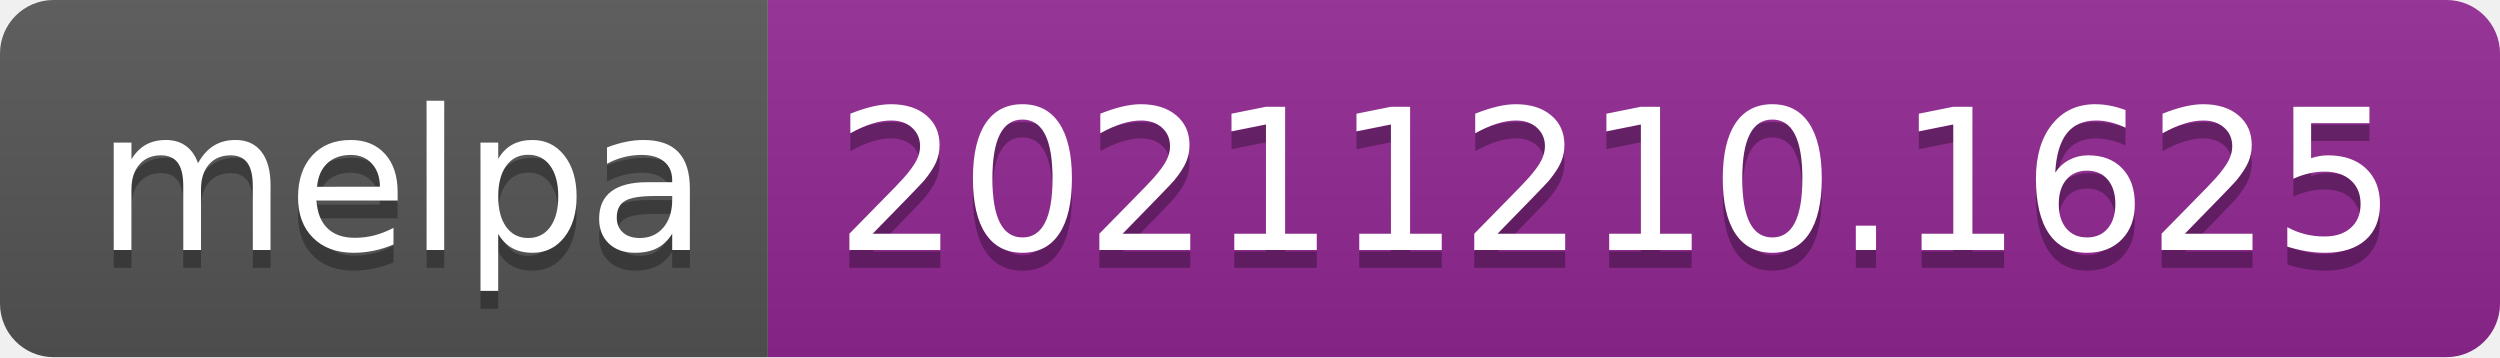
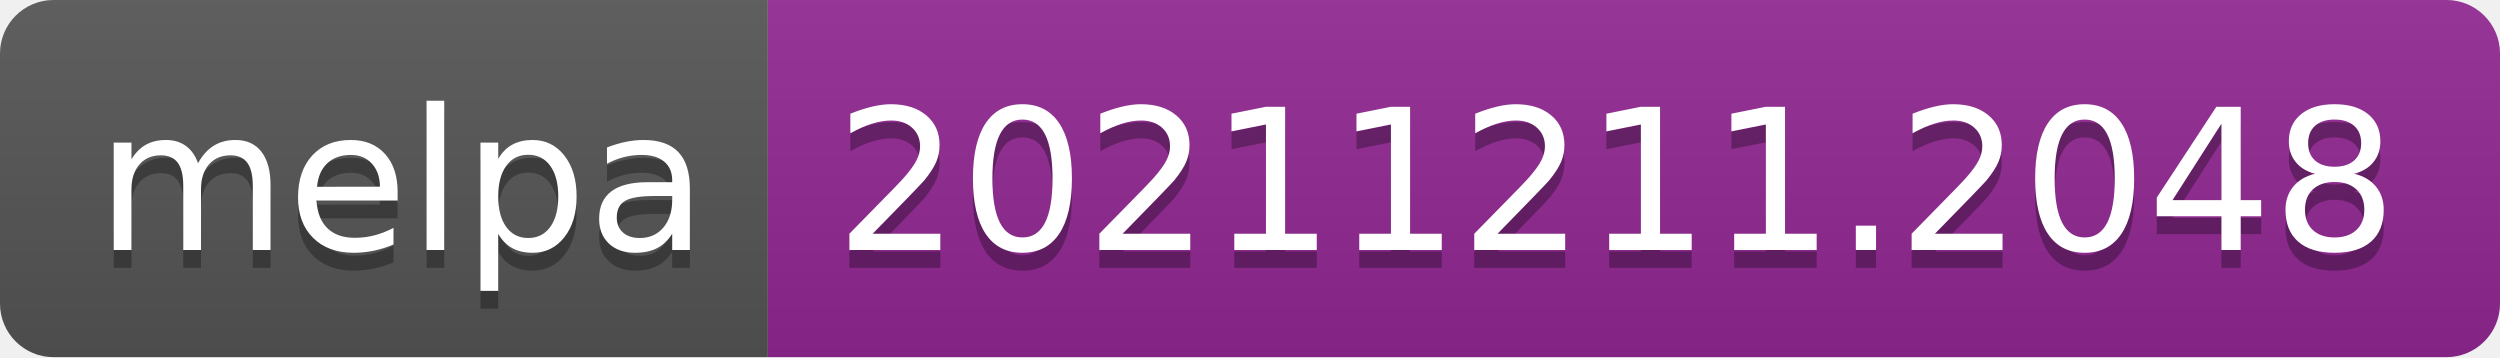
- <svg xmlns="http://www.w3.org/2000/svg" width="140" height="20" role="img" aria-label="melpa: 20211210.1625">
+ <svg xmlns="http://www.w3.org/2000/svg" width="140" height="20" role="img" aria-label="melpa: 20211211.2048">
  <linearGradient id="s" x2="0" y2="100%">
    <stop offset="0" stop-color="#bbb" stop-opacity=".1" />
    <stop offset="1" stop-opacity=".1" />
  </linearGradient>
  <clipPath id="r">
    <rect width="140" height="20" rx="3" fill="#fff" />
  </clipPath>
  <g clip-path="url(#r)">
    <rect width="43" height="20" fill="#555" />
    <rect x="43" width="97" height="20" fill="#922793" />
    <rect width="140" height="20" fill="url(#s)" />
  </g>
  <g fill="#fff" text-anchor="middle" font-family="Verdana,Geneva,DejaVu Sans,sans-serif" text-rendering="geometricPrecision" font-size="110">
    <text aria-hidden="true" x="225" y="150" fill="#010101" fill-opacity=".3" transform="scale(.1)" textLength="330">melpa</text>
    <text x="225" y="140" transform="scale(.1)" fill="#fff" textLength="330">melpa</text>
-     <text aria-hidden="true" x="905" y="150" fill="#010101" fill-opacity=".3" transform="scale(.1)" textLength="870">20211210.1625</text>
-     <text x="905" y="140" transform="scale(.1)" fill="#fff" textLength="870">20211210.1625</text>
+     <text aria-hidden="true" x="905" y="150" fill="#010101" fill-opacity=".3" transform="scale(.1)" textLength="870">20211211.2048</text>
+     <text x="905" y="140" transform="scale(.1)" fill="#fff" textLength="870">20211211.2048</text>
  </g>
</svg>
